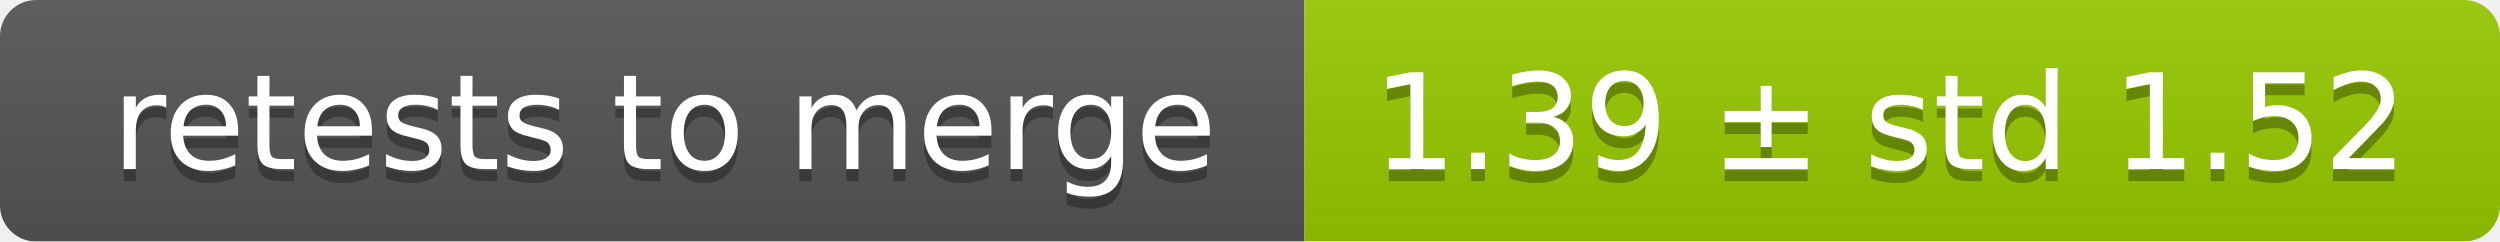
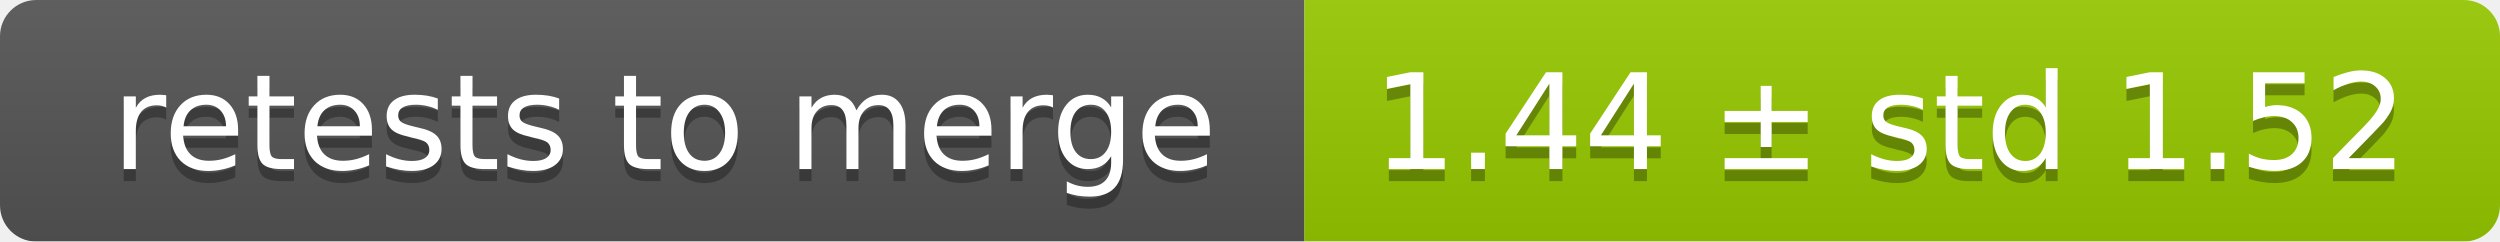
<svg xmlns="http://www.w3.org/2000/svg" width="207" height="20">
  <linearGradient id="smooth" x2="0" y2="100%">
    <stop offset="0" stop-color="#bbb" stop-opacity=".1" />
    <stop offset="1" stop-opacity=".1" />
  </linearGradient>
  <mask id="round">
    <rect width="207" height="20" rx="3" fill="#fff" />
  </mask>
  <g mask="url(#round)">
    <rect width="108" height="20" fill="#555" />
    <rect x="108" width="99" height="20" fill="#97ca00" />
    <rect width="207" height="20" fill="url(#smooth)" />
  </g>
  <g fill="#fff" text-anchor="middle" font-family="DejaVu Sans,Verdana,Geneva,sans-serif" font-size="11">
    <text x="55" y="15" fill="#010101" fill-opacity=".3">retests to merge</text>
    <text x="55" y="14">retests to merge</text>
-     <text x="156.5" y="15" fill="#010101" fill-opacity=".3">1.39 ± std 1.52</text>
-     <text x="156.5" y="14">1.39 ± std 1.52</text>
+     <text x="156.5" y="15" fill="#010101" fill-opacity=".3">1.44 ± std 1.52</text>
+     <text x="156.5" y="14">1.44 ± std 1.52</text>
  </g>
</svg>
